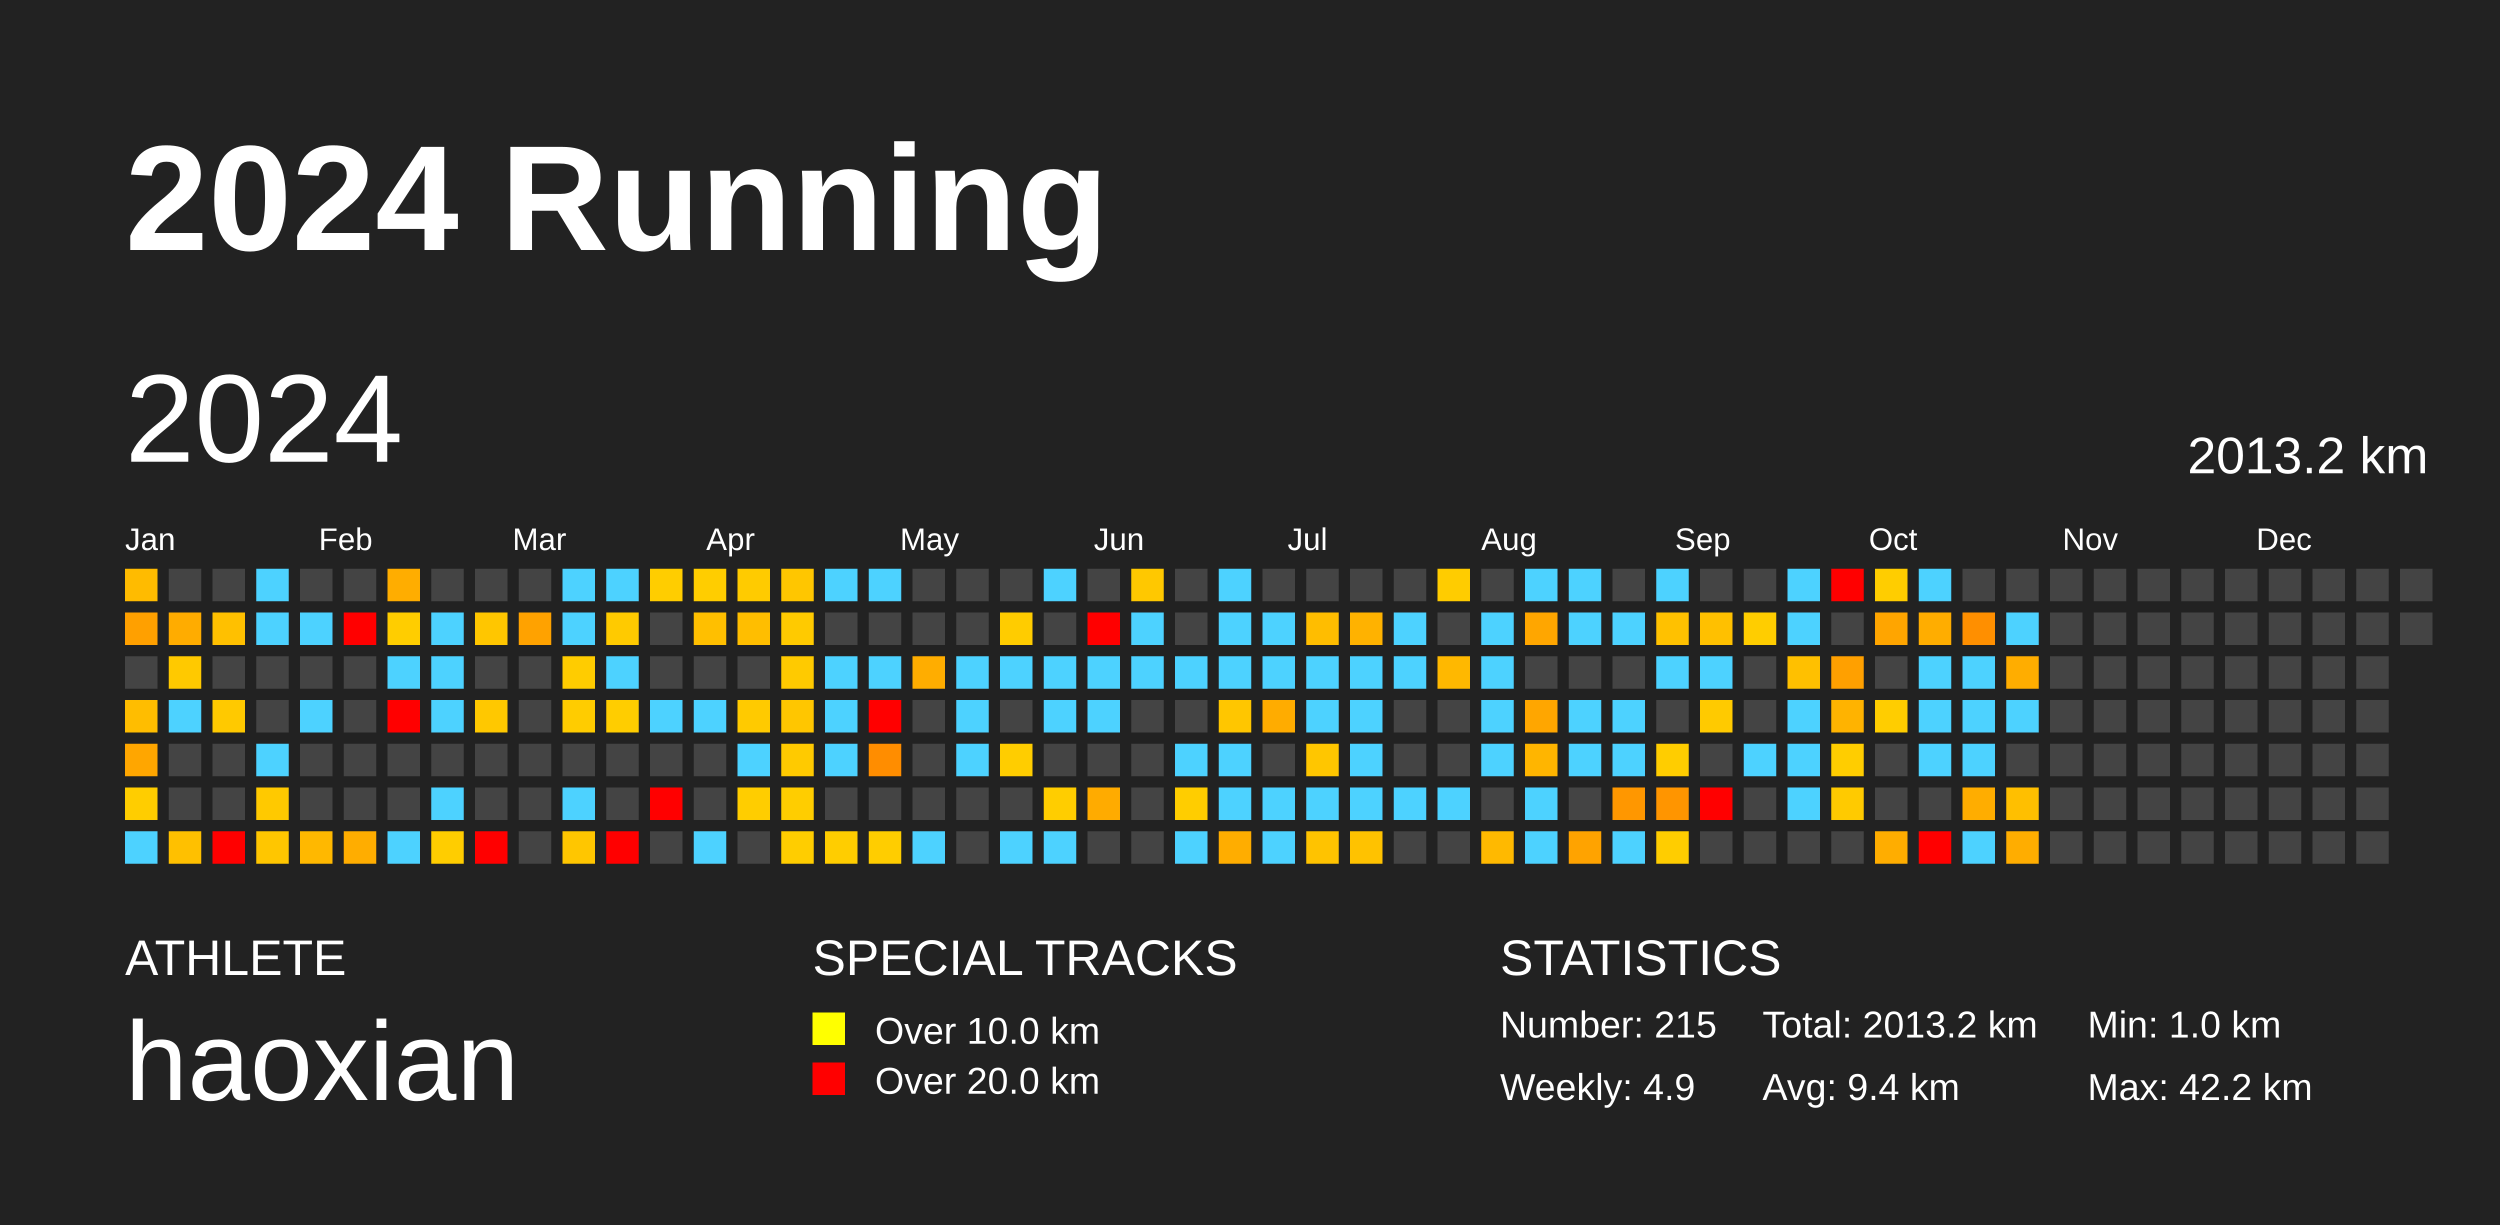
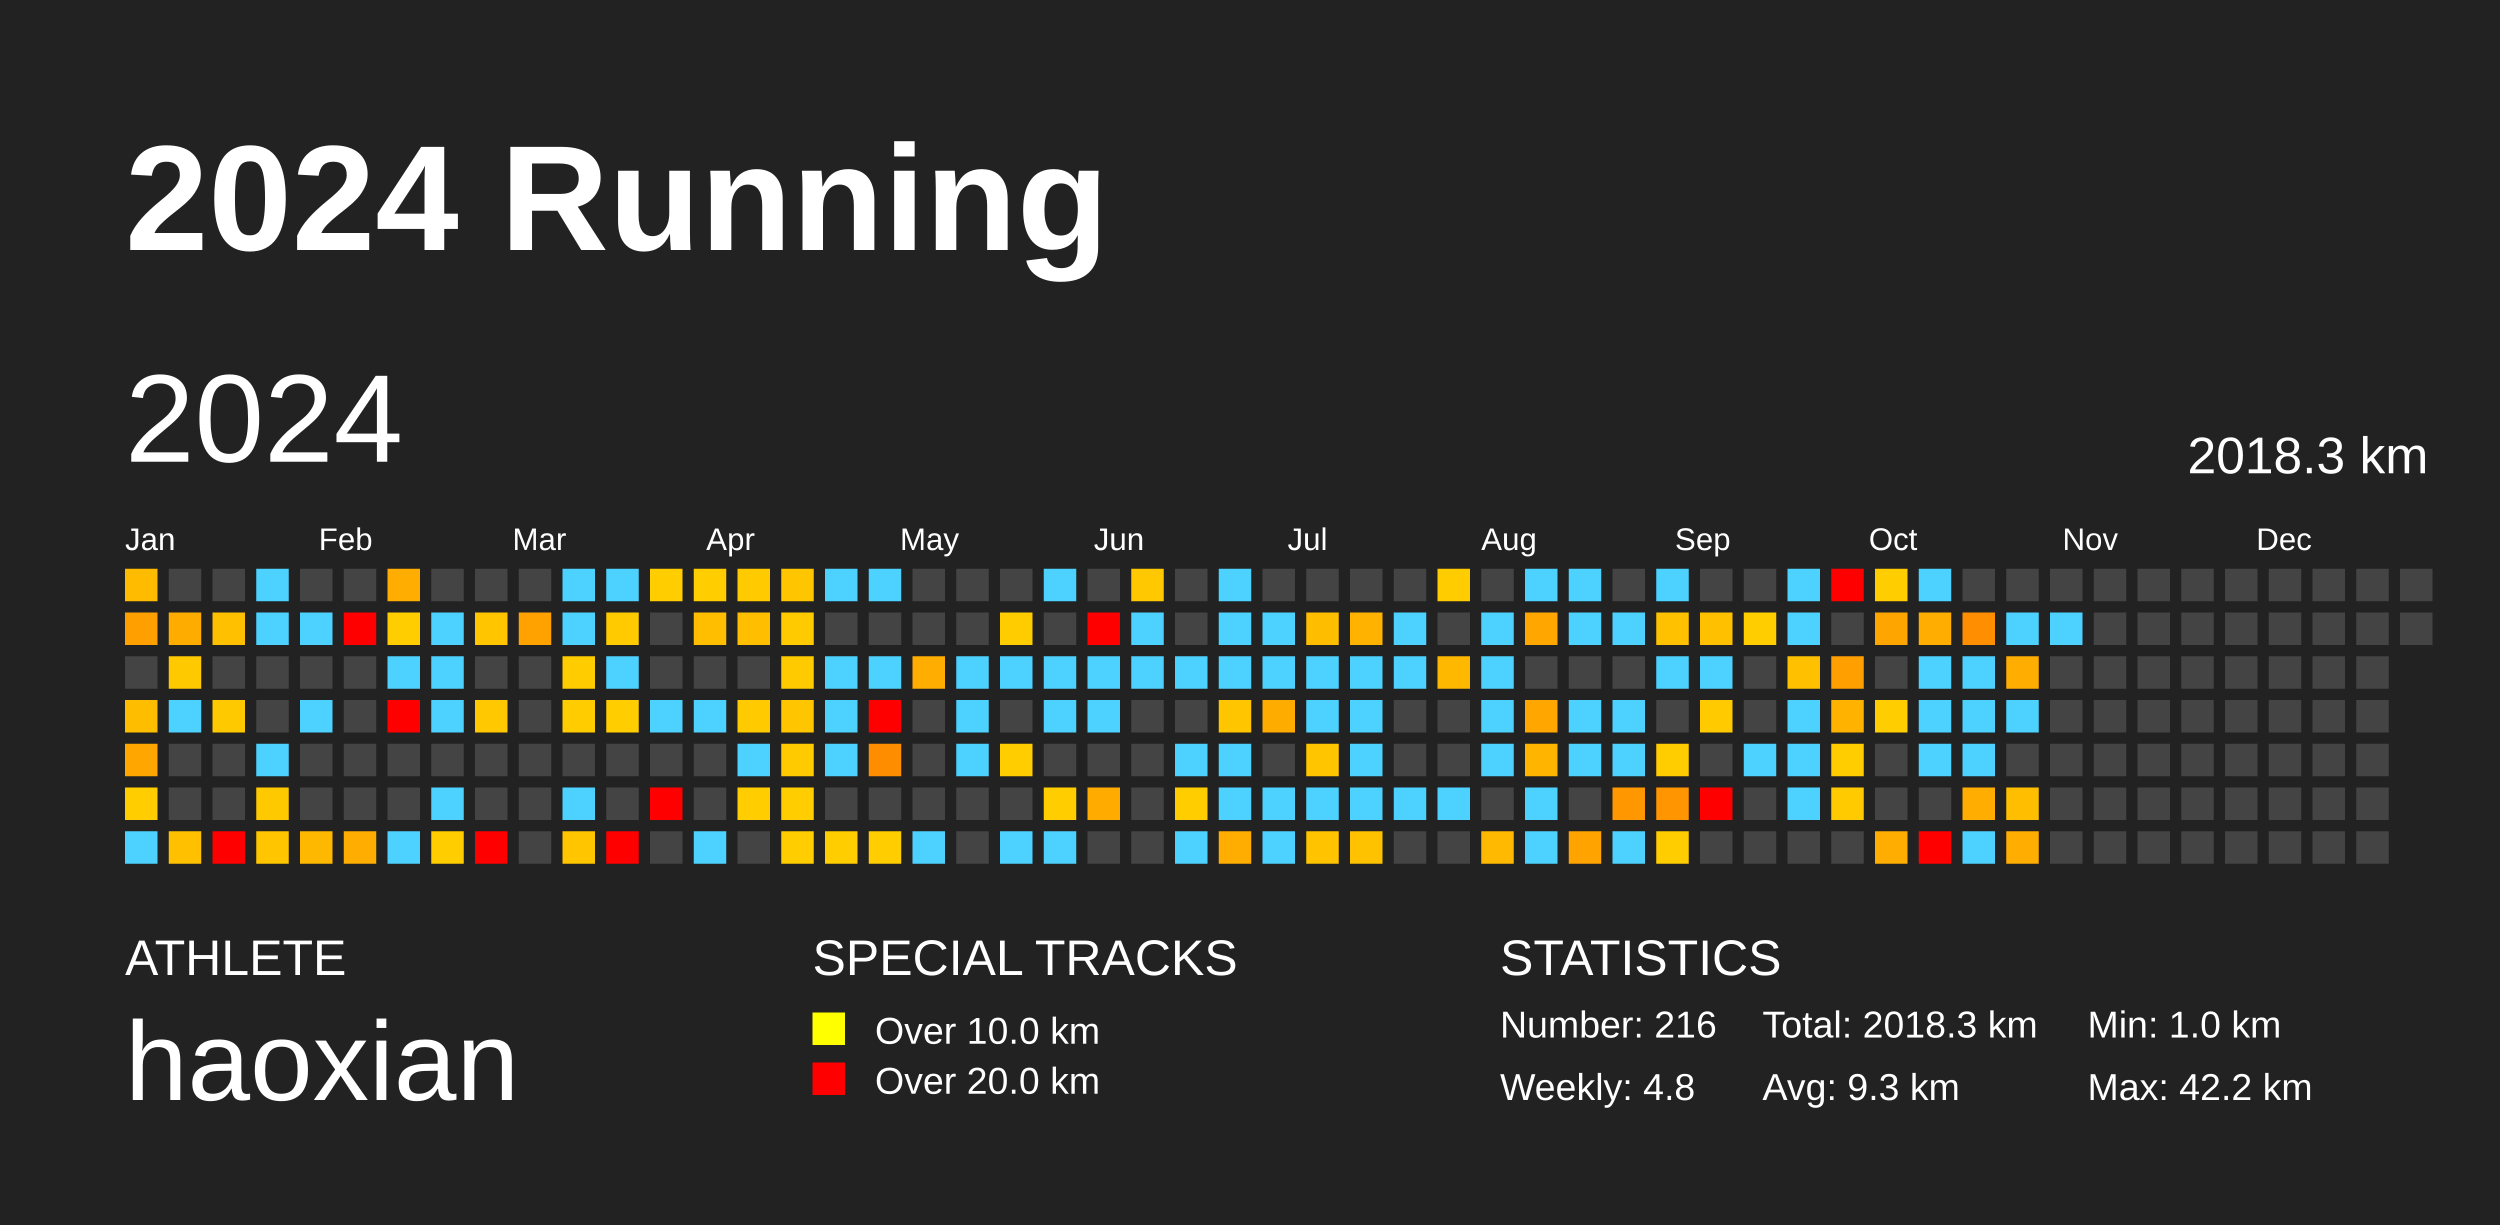
<svg xmlns="http://www.w3.org/2000/svg" baseProfile="full" height="98mm" version="1.1" viewBox="0,0,200,98" width="200mm">
  <defs />
  <rect fill="#222222" height="98" width="200" x="0" y="0" />
  <text fill="#FFFFFF" style="font-size:12px; font-family:Arial; font-weight:bold;" x="10" y="20">2024 Running</text>
  <text fill="#FFFFFF" style="font-size:4px; font-family:Arial" x="10" y="78">ATHLETE</text>
  <text fill="#FFFFFF" style="font-size:9px; font-family:Arial" x="10" y="88">haoxian</text>
  <text fill="#FFFFFF" style="font-size:4px; font-family:Arial" x="65" y="78">SPECIAL TRACKS</text>
  <rect fill="yellow" height="2.6" width="2.6" x="65" y="81" />
  <text fill="#FFFFFF" style="font-size:3px; font-family:Arial" x="70" y="83.5">Over 10.0 km</text>
  <rect fill="red" height="2.6" width="2.6" x="65" y="85" />
  <text fill="#FFFFFF" style="font-size:3px; font-family:Arial" x="70" y="87.5">Over 20.0 km</text>
  <text fill="#FFFFFF" style="font-size:4px; font-family:Arial" x="120" y="78">STATISTICS</text>
-   <text fill="#FFFFFF" style="font-size:3px; font-family:Arial" x="120" y="83">Number: 215</text>
-   <text fill="#FFFFFF" style="font-size:3px; font-family:Arial" x="120" y="88">Weekly: 4.9</text>
-   <text fill="#FFFFFF" style="font-size:3px; font-family:Arial" x="141" y="83">Total: 2013.2 km</text>
-   <text fill="#FFFFFF" style="font-size:3px; font-family:Arial" x="141" y="88">Avg: 9.4 km</text>
+   <text fill="#FFFFFF" style="font-size:3px; font-family:Arial" x="120" y="83">Number: 216</text>
+   <text fill="#FFFFFF" style="font-size:3px; font-family:Arial" x="120" y="88">Weekly: 4.8</text>
+   <text fill="#FFFFFF" style="font-size:3px; font-family:Arial" x="141" y="83">Total: 2018.3 km</text>
+   <text fill="#FFFFFF" style="font-size:3px; font-family:Arial" x="141" y="88">Avg: 9.3 km</text>
  <text fill="#FFFFFF" style="font-size:3px; font-family:Arial" x="167" y="83">Min: 1.0 km</text>
  <text fill="#FFFFFF" style="font-size:3px; font-family:Arial" x="167" y="88">Max: 42.2 km</text>
  <text dominant-baseline="hanging" fill="#FFFFFF" style="font-size:10.0px; font-family:Arial;" x="10" y="30">2024</text>
-   <text dominant-baseline="hanging" fill="#FFFFFF" style="font-size:4.125px; font-family:Arial;" x="175" y="35">2013.2 km</text>
+   <text dominant-baseline="hanging" fill="#FFFFFF" style="font-size:4.125px; font-family:Arial;" x="175" y="35">2018.3 km</text>
  <text fill="#FFFFFF" style="font-size:2.5px; font-family:Arial" x="10.0" y="44">Jan</text>
  <text fill="#FFFFFF" style="font-size:2.5px; font-family:Arial" x="25.5" y="44">Feb</text>
  <text fill="#FFFFFF" style="font-size:2.5px; font-family:Arial" x="41.0" y="44">Mar</text>
  <text fill="#FFFFFF" style="font-size:2.5px; font-family:Arial" x="56.5" y="44">Apr</text>
  <text fill="#FFFFFF" style="font-size:2.5px; font-family:Arial" x="72.0" y="44">May</text>
  <text fill="#FFFFFF" style="font-size:2.5px; font-family:Arial" x="87.5" y="44">Jun</text>
  <text fill="#FFFFFF" style="font-size:2.5px; font-family:Arial" x="103.0" y="44">Jul</text>
  <text fill="#FFFFFF" style="font-size:2.5px; font-family:Arial" x="118.5" y="44">Aug</text>
  <text fill="#FFFFFF" style="font-size:2.5px; font-family:Arial" x="134.0" y="44">Sep</text>
  <text fill="#FFFFFF" style="font-size:2.5px; font-family:Arial" x="149.5" y="44">Oct</text>
  <text fill="#FFFFFF" style="font-size:2.5px; font-family:Arial" x="165.0" y="44">Nov</text>
  <text fill="#FFFFFF" style="font-size:2.5px; font-family:Arial" x="180.5" y="44">Dec</text>
  <rect fill="#ffbb00" height="2.6" width="2.6" x="10.0" y="45.5" />
  <rect fill="#ffa000" height="2.6" width="2.6" x="10.0" y="49.0" />
  <rect fill="#444444" height="2.6" width="2.6" x="10.0" y="52.5" />
  <rect fill="#ffbd00" height="2.6" width="2.6" x="10.0" y="56.0" />
  <rect fill="#ffa600" height="2.6" width="2.6" x="10.0" y="59.5" />
  <rect fill="#ffcd00" height="2.6" width="2.6" x="10.0" y="63.0" />
  <rect fill="#4dd2ff" height="2.6" width="2.6" x="10.0" y="66.5" />
  <rect fill="#444444" height="2.6" width="2.6" x="13.5" y="45.5" />
  <rect fill="#ffac00" height="2.6" width="2.6" x="13.5" y="49.0" />
  <rect fill="#ffc900" height="2.6" width="2.6" x="13.5" y="52.5" />
  <rect fill="#4dd2ff" height="2.6" width="2.6" x="13.5" y="56.0" />
  <rect fill="#444444" height="2.6" width="2.6" x="13.5" y="59.5" />
  <rect fill="#444444" height="2.6" width="2.6" x="13.5" y="63.0" />
  <rect fill="#ffc000" height="2.6" width="2.6" x="13.5" y="66.5" />
  <rect fill="#444444" height="2.6" width="2.6" x="17.0" y="45.5" />
  <rect fill="#ffc000" height="2.6" width="2.6" x="17.0" y="49.0" />
  <rect fill="#444444" height="2.6" width="2.6" x="17.0" y="52.5" />
  <rect fill="#ffc900" height="2.6" width="2.6" x="17.0" y="56.0" />
  <rect fill="#444444" height="2.6" width="2.6" x="17.0" y="59.5" />
  <rect fill="#444444" height="2.6" width="2.6" x="17.0" y="63.0" />
  <rect fill="red" height="2.6" width="2.6" x="17.0" y="66.5" />
  <rect fill="#4dd2ff" height="2.6" width="2.6" x="20.5" y="45.5" />
  <rect fill="#4dd2ff" height="2.6" width="2.6" x="20.5" y="49.0" />
  <rect fill="#444444" height="2.6" width="2.6" x="20.5" y="52.5" />
  <rect fill="#444444" height="2.6" width="2.6" x="20.5" y="56.0" />
  <rect fill="#4dd2ff" height="2.6" width="2.6" x="20.5" y="59.5" />
  <rect fill="#ffc900" height="2.6" width="2.6" x="20.5" y="63.0" />
  <rect fill="#ffc600" height="2.6" width="2.6" x="20.5" y="66.5" />
  <rect fill="#444444" height="2.6" width="2.6" x="24.0" y="45.5" />
  <rect fill="#4dd2ff" height="2.6" width="2.6" x="24.0" y="49.0" />
  <rect fill="#444444" height="2.6" width="2.6" x="24.0" y="52.5" />
  <rect fill="#4dd2ff" height="2.6" width="2.6" x="24.0" y="56.0" />
  <rect fill="#444444" height="2.6" width="2.6" x="24.0" y="59.5" />
  <rect fill="#444444" height="2.6" width="2.6" x="24.0" y="63.0" />
  <rect fill="#ffb800" height="2.6" width="2.6" x="24.0" y="66.5" />
  <rect fill="#444444" height="2.6" width="2.6" x="27.5" y="45.5" />
  <rect fill="red" height="2.6" width="2.6" x="27.5" y="49.0" />
  <rect fill="#444444" height="2.6" width="2.6" x="27.5" y="52.5" />
  <rect fill="#444444" height="2.6" width="2.6" x="27.5" y="56.0" />
  <rect fill="#444444" height="2.6" width="2.6" x="27.5" y="59.5" />
  <rect fill="#444444" height="2.6" width="2.6" x="27.5" y="63.0" />
  <rect fill="#ffad00" height="2.6" width="2.6" x="27.5" y="66.5" />
  <rect fill="#ffad00" height="2.6" width="2.6" x="31.0" y="45.5" />
  <rect fill="#ffcd00" height="2.6" width="2.6" x="31.0" y="49.0" />
  <rect fill="#4dd2ff" height="2.6" width="2.6" x="31.0" y="52.5" />
  <rect fill="red" height="2.6" width="2.6" x="31.0" y="56.0" />
  <rect fill="#444444" height="2.6" width="2.6" x="31.0" y="59.5" />
  <rect fill="#444444" height="2.6" width="2.6" x="31.0" y="63.0" />
  <rect fill="#4dd2ff" height="2.6" width="2.6" x="31.0" y="66.5" />
  <rect fill="#444444" height="2.6" width="2.6" x="34.5" y="45.5" />
  <rect fill="#4dd2ff" height="2.6" width="2.6" x="34.5" y="49.0" />
  <rect fill="#4dd2ff" height="2.6" width="2.6" x="34.5" y="52.5" />
  <rect fill="#4dd2ff" height="2.6" width="2.6" x="34.5" y="56.0" />
  <rect fill="#444444" height="2.6" width="2.6" x="34.5" y="59.5" />
  <rect fill="#4dd2ff" height="2.6" width="2.6" x="34.5" y="63.0" />
  <rect fill="#ffcd00" height="2.6" width="2.6" x="34.5" y="66.5" />
  <rect fill="#444444" height="2.6" width="2.6" x="38.0" y="45.5" />
  <rect fill="#ffc600" height="2.6" width="2.6" x="38.0" y="49.0" />
  <rect fill="#444444" height="2.6" width="2.6" x="38.0" y="52.5" />
  <rect fill="#ffc800" height="2.6" width="2.6" x="38.0" y="56.0" />
  <rect fill="#444444" height="2.6" width="2.6" x="38.0" y="59.5" />
  <rect fill="#444444" height="2.6" width="2.6" x="38.0" y="63.0" />
  <rect fill="red" height="2.6" width="2.6" x="38.0" y="66.5" />
  <rect fill="#444444" height="2.6" width="2.6" x="41.5" y="45.5" />
  <rect fill="#ffa200" height="2.6" width="2.6" x="41.5" y="49.0" />
  <rect fill="#444444" height="2.6" width="2.6" x="41.5" y="52.5" />
  <rect fill="#444444" height="2.6" width="2.6" x="41.5" y="56.0" />
  <rect fill="#444444" height="2.6" width="2.6" x="41.5" y="59.5" />
  <rect fill="#444444" height="2.6" width="2.6" x="41.5" y="63.0" />
  <rect fill="#444444" height="2.6" width="2.6" x="41.5" y="66.5" />
  <rect fill="#4dd2ff" height="2.6" width="2.6" x="45.0" y="45.5" />
  <rect fill="#4dd2ff" height="2.6" width="2.6" x="45.0" y="49.0" />
  <rect fill="#ffcc00" height="2.6" width="2.6" x="45.0" y="52.5" />
  <rect fill="#ffcc00" height="2.6" width="2.6" x="45.0" y="56.0" />
  <rect fill="#444444" height="2.6" width="2.6" x="45.0" y="59.5" />
  <rect fill="#4dd2ff" height="2.6" width="2.6" x="45.0" y="63.0" />
  <rect fill="#ffc600" height="2.6" width="2.6" x="45.0" y="66.5" />
  <rect fill="#4dd2ff" height="2.6" width="2.6" x="48.5" y="45.5" />
  <rect fill="#ffca00" height="2.6" width="2.6" x="48.5" y="49.0" />
  <rect fill="#4dd2ff" height="2.6" width="2.6" x="48.5" y="52.5" />
  <rect fill="#ffcd00" height="2.6" width="2.6" x="48.5" y="56.0" />
  <rect fill="#444444" height="2.6" width="2.6" x="48.5" y="59.5" />
  <rect fill="#444444" height="2.6" width="2.6" x="48.5" y="63.0" />
  <rect fill="red" height="2.6" width="2.6" x="48.5" y="66.5" />
  <rect fill="#ffcd00" height="2.6" width="2.6" x="52.0" y="45.5" />
  <rect fill="#444444" height="2.6" width="2.6" x="52.0" y="49.0" />
  <rect fill="#444444" height="2.6" width="2.6" x="52.0" y="52.5" />
  <rect fill="#4dd2ff" height="2.6" width="2.6" x="52.0" y="56.0" />
  <rect fill="#444444" height="2.6" width="2.6" x="52.0" y="59.5" />
  <rect fill="red" height="2.6" width="2.6" x="52.0" y="63.0" />
  <rect fill="#444444" height="2.6" width="2.6" x="52.0" y="66.5" />
  <rect fill="#ffcd00" height="2.6" width="2.6" x="55.5" y="45.5" />
  <rect fill="#ffbf00" height="2.6" width="2.6" x="55.5" y="49.0" />
  <rect fill="#444444" height="2.6" width="2.6" x="55.5" y="52.5" />
  <rect fill="#4dd2ff" height="2.6" width="2.6" x="55.5" y="56.0" />
  <rect fill="#444444" height="2.6" width="2.6" x="55.5" y="59.5" />
  <rect fill="#444444" height="2.6" width="2.6" x="55.5" y="63.0" />
  <rect fill="#4dd2ff" height="2.6" width="2.6" x="55.5" y="66.5" />
  <rect fill="#ffcb00" height="2.6" width="2.6" x="59.0" y="45.5" />
  <rect fill="#ffbe00" height="2.6" width="2.6" x="59.0" y="49.0" />
  <rect fill="#444444" height="2.6" width="2.6" x="59.0" y="52.5" />
  <rect fill="#ffca00" height="2.6" width="2.6" x="59.0" y="56.0" />
  <rect fill="#4dd2ff" height="2.6" width="2.6" x="59.0" y="59.5" />
  <rect fill="#ffcd00" height="2.6" width="2.6" x="59.0" y="63.0" />
  <rect fill="#444444" height="2.6" width="2.6" x="59.0" y="66.5" />
  <rect fill="#ffc600" height="2.6" width="2.6" x="62.5" y="45.5" />
  <rect fill="#ffca00" height="2.6" width="2.6" x="62.5" y="49.0" />
  <rect fill="#ffca00" height="2.6" width="2.6" x="62.5" y="52.5" />
  <rect fill="#ffc600" height="2.6" width="2.6" x="62.5" y="56.0" />
  <rect fill="#ffca00" height="2.6" width="2.6" x="62.5" y="59.5" />
  <rect fill="#ffcd00" height="2.6" width="2.6" x="62.5" y="63.0" />
  <rect fill="#ffcd00" height="2.6" width="2.6" x="62.5" y="66.5" />
  <rect fill="#4dd2ff" height="2.6" width="2.6" x="66.0" y="45.5" />
  <rect fill="#444444" height="2.6" width="2.6" x="66.0" y="49.0" />
  <rect fill="#4dd2ff" height="2.6" width="2.6" x="66.0" y="52.5" />
  <rect fill="#4dd2ff" height="2.6" width="2.6" x="66.0" y="56.0" />
  <rect fill="#4dd2ff" height="2.6" width="2.6" x="66.0" y="59.5" />
  <rect fill="#444444" height="2.6" width="2.6" x="66.0" y="63.0" />
  <rect fill="#ffcd00" height="2.6" width="2.6" x="66.0" y="66.5" />
  <rect fill="#4dd2ff" height="2.6" width="2.6" x="69.5" y="45.5" />
  <rect fill="#444444" height="2.6" width="2.6" x="69.5" y="49.0" />
  <rect fill="#4dd2ff" height="2.6" width="2.6" x="69.5" y="52.5" />
  <rect fill="red" height="2.6" width="2.6" x="69.5" y="56.0" />
  <rect fill="#ff8d00" height="2.6" width="2.6" x="69.5" y="59.5" />
  <rect fill="#444444" height="2.6" width="2.6" x="69.5" y="63.0" />
  <rect fill="#ffcd00" height="2.6" width="2.6" x="69.5" y="66.5" />
  <rect fill="#444444" height="2.6" width="2.6" x="73.0" y="45.5" />
  <rect fill="#444444" height="2.6" width="2.6" x="73.0" y="49.0" />
  <rect fill="#ffad00" height="2.6" width="2.6" x="73.0" y="52.5" />
  <rect fill="#444444" height="2.6" width="2.6" x="73.0" y="56.0" />
  <rect fill="#444444" height="2.6" width="2.6" x="73.0" y="59.5" />
  <rect fill="#444444" height="2.6" width="2.6" x="73.0" y="63.0" />
  <rect fill="#4dd2ff" height="2.6" width="2.6" x="73.0" y="66.5" />
  <rect fill="#444444" height="2.6" width="2.6" x="76.5" y="45.5" />
  <rect fill="#444444" height="2.6" width="2.6" x="76.5" y="49.0" />
  <rect fill="#4dd2ff" height="2.6" width="2.6" x="76.5" y="52.5" />
  <rect fill="#4dd2ff" height="2.6" width="2.6" x="76.5" y="56.0" />
  <rect fill="#4dd2ff" height="2.6" width="2.6" x="76.5" y="59.5" />
  <rect fill="#444444" height="2.6" width="2.6" x="76.5" y="63.0" />
  <rect fill="#444444" height="2.6" width="2.6" x="76.5" y="66.5" />
  <rect fill="#444444" height="2.6" width="2.6" x="80.0" y="45.5" />
  <rect fill="#ffcc00" height="2.6" width="2.6" x="80.0" y="49.0" />
  <rect fill="#4dd2ff" height="2.6" width="2.6" x="80.0" y="52.5" />
  <rect fill="#444444" height="2.6" width="2.6" x="80.0" y="56.0" />
  <rect fill="#ffcd00" height="2.6" width="2.6" x="80.0" y="59.5" />
  <rect fill="#444444" height="2.6" width="2.6" x="80.0" y="63.0" />
  <rect fill="#4dd2ff" height="2.6" width="2.6" x="80.0" y="66.5" />
  <rect fill="#4dd2ff" height="2.6" width="2.6" x="83.5" y="45.5" />
  <rect fill="#444444" height="2.6" width="2.6" x="83.5" y="49.0" />
  <rect fill="#4dd2ff" height="2.6" width="2.6" x="83.5" y="52.5" />
  <rect fill="#4dd2ff" height="2.6" width="2.6" x="83.5" y="56.0" />
  <rect fill="#444444" height="2.6" width="2.6" x="83.5" y="59.5" />
  <rect fill="#ffcd00" height="2.6" width="2.6" x="83.5" y="63.0" />
  <rect fill="#4dd2ff" height="2.6" width="2.6" x="83.5" y="66.5" />
  <rect fill="#444444" height="2.6" width="2.6" x="87.0" y="45.5" />
  <rect fill="red" height="2.6" width="2.6" x="87.0" y="49.0" />
  <rect fill="#4dd2ff" height="2.6" width="2.6" x="87.0" y="52.5" />
  <rect fill="#4dd2ff" height="2.6" width="2.6" x="87.0" y="56.0" />
  <rect fill="#444444" height="2.6" width="2.6" x="87.0" y="59.5" />
  <rect fill="#ffab00" height="2.6" width="2.6" x="87.0" y="63.0" />
  <rect fill="#444444" height="2.6" width="2.6" x="87.0" y="66.5" />
  <rect fill="#ffc800" height="2.6" width="2.6" x="90.5" y="45.5" />
  <rect fill="#4dd2ff" height="2.6" width="2.6" x="90.5" y="49.0" />
  <rect fill="#4dd2ff" height="2.6" width="2.6" x="90.5" y="52.5" />
  <rect fill="#444444" height="2.6" width="2.6" x="90.5" y="56.0" />
  <rect fill="#444444" height="2.6" width="2.6" x="90.5" y="59.5" />
  <rect fill="#444444" height="2.6" width="2.6" x="90.5" y="63.0" />
  <rect fill="#444444" height="2.6" width="2.6" x="90.5" y="66.5" />
  <rect fill="#444444" height="2.6" width="2.6" x="94.0" y="45.5" />
  <rect fill="#444444" height="2.6" width="2.6" x="94.0" y="49.0" />
  <rect fill="#4dd2ff" height="2.6" width="2.6" x="94.0" y="52.5" />
  <rect fill="#444444" height="2.6" width="2.6" x="94.0" y="56.0" />
  <rect fill="#4dd2ff" height="2.6" width="2.6" x="94.0" y="59.5" />
  <rect fill="#ffcd00" height="2.6" width="2.6" x="94.0" y="63.0" />
  <rect fill="#4dd2ff" height="2.6" width="2.6" x="94.0" y="66.5" />
  <rect fill="#4dd2ff" height="2.6" width="2.6" x="97.5" y="45.5" />
  <rect fill="#4dd2ff" height="2.6" width="2.6" x="97.5" y="49.0" />
  <rect fill="#4dd2ff" height="2.6" width="2.6" x="97.5" y="52.5" />
  <rect fill="#ffc600" height="2.6" width="2.6" x="97.5" y="56.0" />
  <rect fill="#4dd2ff" height="2.6" width="2.6" x="97.5" y="59.5" />
  <rect fill="#4dd2ff" height="2.6" width="2.6" x="97.5" y="63.0" />
  <rect fill="#ffad00" height="2.6" width="2.6" x="97.5" y="66.5" />
  <rect fill="#444444" height="2.6" width="2.6" x="101.0" y="45.5" />
  <rect fill="#4dd2ff" height="2.6" width="2.6" x="101.0" y="49.0" />
  <rect fill="#4dd2ff" height="2.6" width="2.6" x="101.0" y="52.5" />
  <rect fill="#ffac00" height="2.6" width="2.6" x="101.0" y="56.0" />
  <rect fill="#444444" height="2.6" width="2.6" x="101.0" y="59.5" />
  <rect fill="#4dd2ff" height="2.6" width="2.6" x="101.0" y="63.0" />
  <rect fill="#4dd2ff" height="2.6" width="2.6" x="101.0" y="66.5" />
  <rect fill="#444444" height="2.6" width="2.6" x="104.5" y="45.5" />
  <rect fill="#ffbd00" height="2.6" width="2.6" x="104.5" y="49.0" />
  <rect fill="#4dd2ff" height="2.6" width="2.6" x="104.5" y="52.5" />
  <rect fill="#4dd2ff" height="2.6" width="2.6" x="104.5" y="56.0" />
  <rect fill="#ffc600" height="2.6" width="2.6" x="104.5" y="59.5" />
  <rect fill="#4dd2ff" height="2.6" width="2.6" x="104.5" y="63.0" />
  <rect fill="#ffc300" height="2.6" width="2.6" x="104.5" y="66.5" />
  <rect fill="#444444" height="2.6" width="2.6" x="108.0" y="45.5" />
  <rect fill="#ffb200" height="2.6" width="2.6" x="108.0" y="49.0" />
  <rect fill="#4dd2ff" height="2.6" width="2.6" x="108.0" y="52.5" />
  <rect fill="#4dd2ff" height="2.6" width="2.6" x="108.0" y="56.0" />
  <rect fill="#4dd2ff" height="2.6" width="2.6" x="108.0" y="59.5" />
  <rect fill="#4dd2ff" height="2.6" width="2.6" x="108.0" y="63.0" />
  <rect fill="#ffc200" height="2.6" width="2.6" x="108.0" y="66.5" />
  <rect fill="#444444" height="2.6" width="2.6" x="111.5" y="45.5" />
  <rect fill="#4dd2ff" height="2.6" width="2.6" x="111.5" y="49.0" />
  <rect fill="#4dd2ff" height="2.6" width="2.6" x="111.5" y="52.5" />
  <rect fill="#444444" height="2.6" width="2.6" x="111.5" y="56.0" />
  <rect fill="#444444" height="2.6" width="2.6" x="111.5" y="59.5" />
  <rect fill="#4dd2ff" height="2.6" width="2.6" x="111.5" y="63.0" />
  <rect fill="#444444" height="2.6" width="2.6" x="111.5" y="66.5" />
  <rect fill="#ffcc00" height="2.6" width="2.6" x="115.0" y="45.5" />
  <rect fill="#444444" height="2.6" width="2.6" x="115.0" y="49.0" />
  <rect fill="#ffb800" height="2.6" width="2.6" x="115.0" y="52.5" />
  <rect fill="#444444" height="2.6" width="2.6" x="115.0" y="56.0" />
  <rect fill="#444444" height="2.6" width="2.6" x="115.0" y="59.5" />
  <rect fill="#4dd2ff" height="2.6" width="2.6" x="115.0" y="63.0" />
  <rect fill="#444444" height="2.6" width="2.6" x="115.0" y="66.5" />
  <rect fill="#444444" height="2.6" width="2.6" x="118.5" y="45.5" />
  <rect fill="#4dd2ff" height="2.6" width="2.6" x="118.5" y="49.0" />
  <rect fill="#4dd2ff" height="2.6" width="2.6" x="118.5" y="52.5" />
  <rect fill="#4dd2ff" height="2.6" width="2.6" x="118.5" y="56.0" />
  <rect fill="#4dd2ff" height="2.6" width="2.6" x="118.5" y="59.5" />
  <rect fill="#444444" height="2.6" width="2.6" x="118.5" y="63.0" />
  <rect fill="#ffb900" height="2.6" width="2.6" x="118.5" y="66.5" />
  <rect fill="#4dd2ff" height="2.6" width="2.6" x="122.0" y="45.5" />
  <rect fill="#ffa600" height="2.6" width="2.6" x="122.0" y="49.0" />
  <rect fill="#444444" height="2.6" width="2.6" x="122.0" y="52.5" />
  <rect fill="#ffa600" height="2.6" width="2.6" x="122.0" y="56.0" />
  <rect fill="#ffb500" height="2.6" width="2.6" x="122.0" y="59.5" />
  <rect fill="#4dd2ff" height="2.6" width="2.6" x="122.0" y="63.0" />
  <rect fill="#4dd2ff" height="2.6" width="2.6" x="122.0" y="66.5" />
  <rect fill="#4dd2ff" height="2.6" width="2.6" x="125.5" y="45.5" />
  <rect fill="#4dd2ff" height="2.6" width="2.6" x="125.5" y="49.0" />
  <rect fill="#444444" height="2.6" width="2.6" x="125.5" y="52.5" />
  <rect fill="#4dd2ff" height="2.6" width="2.6" x="125.5" y="56.0" />
  <rect fill="#4dd2ff" height="2.6" width="2.6" x="125.5" y="59.5" />
  <rect fill="#444444" height="2.6" width="2.6" x="125.5" y="63.0" />
  <rect fill="#ffa300" height="2.6" width="2.6" x="125.5" y="66.5" />
  <rect fill="#444444" height="2.6" width="2.6" x="129.0" y="45.5" />
  <rect fill="#4dd2ff" height="2.6" width="2.6" x="129.0" y="49.0" />
  <rect fill="#444444" height="2.6" width="2.6" x="129.0" y="52.5" />
  <rect fill="#4dd2ff" height="2.6" width="2.6" x="129.0" y="56.0" />
  <rect fill="#4dd2ff" height="2.6" width="2.6" x="129.0" y="59.5" />
  <rect fill="#ff9700" height="2.6" width="2.6" x="129.0" y="63.0" />
  <rect fill="#4dd2ff" height="2.6" width="2.6" x="129.0" y="66.5" />
  <rect fill="#4dd2ff" height="2.6" width="2.6" x="132.5" y="45.5" />
  <rect fill="#ffc100" height="2.6" width="2.6" x="132.5" y="49.0" />
  <rect fill="#4dd2ff" height="2.6" width="2.6" x="132.5" y="52.5" />
  <rect fill="#444444" height="2.6" width="2.6" x="132.5" y="56.0" />
  <rect fill="#ffcd00" height="2.6" width="2.6" x="132.5" y="59.5" />
  <rect fill="#ff9500" height="2.6" width="2.6" x="132.5" y="63.0" />
  <rect fill="#ffcd00" height="2.6" width="2.6" x="132.5" y="66.5" />
  <rect fill="#444444" height="2.6" width="2.6" x="136.0" y="45.5" />
  <rect fill="#ffc000" height="2.6" width="2.6" x="136.0" y="49.0" />
  <rect fill="#4dd2ff" height="2.6" width="2.6" x="136.0" y="52.5" />
  <rect fill="#ffca00" height="2.6" width="2.6" x="136.0" y="56.0" />
  <rect fill="#444444" height="2.6" width="2.6" x="136.0" y="59.5" />
  <rect fill="red" height="2.6" width="2.6" x="136.0" y="63.0" />
  <rect fill="#444444" height="2.6" width="2.6" x="136.0" y="66.5" />
  <rect fill="#444444" height="2.6" width="2.6" x="139.5" y="45.5" />
  <rect fill="#ffcd00" height="2.6" width="2.6" x="139.5" y="49.0" />
  <rect fill="#444444" height="2.6" width="2.6" x="139.5" y="52.5" />
  <rect fill="#444444" height="2.6" width="2.6" x="139.5" y="56.0" />
  <rect fill="#4dd2ff" height="2.6" width="2.6" x="139.5" y="59.5" />
  <rect fill="#444444" height="2.6" width="2.6" x="139.5" y="63.0" />
  <rect fill="#444444" height="2.6" width="2.6" x="139.5" y="66.5" />
  <rect fill="#4dd2ff" height="2.6" width="2.6" x="143.0" y="45.5" />
  <rect fill="#4dd2ff" height="2.6" width="2.6" x="143.0" y="49.0" />
  <rect fill="#ffc000" height="2.6" width="2.6" x="143.0" y="52.5" />
  <rect fill="#4dd2ff" height="2.6" width="2.6" x="143.0" y="56.0" />
  <rect fill="#4dd2ff" height="2.6" width="2.6" x="143.0" y="59.5" />
  <rect fill="#4dd2ff" height="2.6" width="2.6" x="143.0" y="63.0" />
  <rect fill="#444444" height="2.6" width="2.6" x="143.0" y="66.5" />
  <rect fill="red" height="2.6" width="2.6" x="146.5" y="45.5" />
  <rect fill="#444444" height="2.6" width="2.6" x="146.5" y="49.0" />
  <rect fill="#ffa000" height="2.6" width="2.6" x="146.5" y="52.5" />
  <rect fill="#ffb300" height="2.6" width="2.6" x="146.5" y="56.0" />
  <rect fill="#ffcd00" height="2.6" width="2.6" x="146.5" y="59.5" />
  <rect fill="#ffca00" height="2.6" width="2.6" x="146.5" y="63.0" />
  <rect fill="#444444" height="2.6" width="2.6" x="146.5" y="66.5" />
  <rect fill="#ffcd00" height="2.6" width="2.6" x="150.0" y="45.5" />
  <rect fill="#ffa500" height="2.6" width="2.6" x="150.0" y="49.0" />
  <rect fill="#444444" height="2.6" width="2.6" x="150.0" y="52.5" />
  <rect fill="#ffcd00" height="2.6" width="2.6" x="150.0" y="56.0" />
  <rect fill="#444444" height="2.6" width="2.6" x="150.0" y="59.5" />
  <rect fill="#444444" height="2.6" width="2.6" x="150.0" y="63.0" />
  <rect fill="#ffad00" height="2.6" width="2.6" x="150.0" y="66.5" />
  <rect fill="#4dd2ff" height="2.6" width="2.6" x="153.5" y="45.5" />
  <rect fill="#ffad00" height="2.6" width="2.6" x="153.5" y="49.0" />
  <rect fill="#4dd2ff" height="2.6" width="2.6" x="153.5" y="52.5" />
  <rect fill="#4dd2ff" height="2.6" width="2.6" x="153.5" y="56.0" />
  <rect fill="#4dd2ff" height="2.6" width="2.6" x="153.5" y="59.5" />
  <rect fill="#444444" height="2.6" width="2.6" x="153.5" y="63.0" />
  <rect fill="red" height="2.6" width="2.6" x="153.5" y="66.5" />
  <rect fill="#444444" height="2.6" width="2.6" x="157.0" y="45.5" />
  <rect fill="#ff8f00" height="2.6" width="2.6" x="157.0" y="49.0" />
  <rect fill="#4dd2ff" height="2.6" width="2.6" x="157.0" y="52.5" />
  <rect fill="#4dd2ff" height="2.6" width="2.6" x="157.0" y="56.0" />
  <rect fill="#4dd2ff" height="2.6" width="2.6" x="157.0" y="59.5" />
  <rect fill="#ffad00" height="2.6" width="2.6" x="157.0" y="63.0" />
  <rect fill="#4dd2ff" height="2.6" width="2.6" x="157.0" y="66.5" />
  <rect fill="#444444" height="2.6" width="2.6" x="160.5" y="45.5" />
  <rect fill="#4dd2ff" height="2.6" width="2.6" x="160.5" y="49.0" />
  <rect fill="#ffad00" height="2.6" width="2.6" x="160.5" y="52.5" />
  <rect fill="#4dd2ff" height="2.6" width="2.6" x="160.5" y="56.0" />
  <rect fill="#444444" height="2.6" width="2.6" x="160.5" y="59.5" />
  <rect fill="#ffbf00" height="2.6" width="2.6" x="160.5" y="63.0" />
  <rect fill="#ffad00" height="2.6" width="2.6" x="160.5" y="66.5" />
  <rect fill="#444444" height="2.6" width="2.6" x="164.0" y="45.5" />
-   <rect fill="#444444" height="2.6" width="2.6" x="164.0" y="49.0" />
+   <rect fill="#4dd2ff" height="2.6" width="2.6" x="164.0" y="49.0" />
  <rect fill="#444444" height="2.6" width="2.6" x="164.0" y="52.5" />
  <rect fill="#444444" height="2.6" width="2.6" x="164.0" y="56.0" />
  <rect fill="#444444" height="2.6" width="2.6" x="164.0" y="59.5" />
  <rect fill="#444444" height="2.6" width="2.6" x="164.0" y="63.0" />
  <rect fill="#444444" height="2.6" width="2.6" x="164.0" y="66.5" />
  <rect fill="#444444" height="2.6" width="2.6" x="167.5" y="45.5" />
  <rect fill="#444444" height="2.6" width="2.6" x="167.5" y="49.0" />
  <rect fill="#444444" height="2.6" width="2.6" x="167.5" y="52.5" />
  <rect fill="#444444" height="2.6" width="2.6" x="167.5" y="56.0" />
  <rect fill="#444444" height="2.6" width="2.6" x="167.5" y="59.5" />
  <rect fill="#444444" height="2.6" width="2.6" x="167.5" y="63.0" />
  <rect fill="#444444" height="2.6" width="2.6" x="167.5" y="66.5" />
  <rect fill="#444444" height="2.6" width="2.6" x="171.0" y="45.5" />
  <rect fill="#444444" height="2.6" width="2.6" x="171.0" y="49.0" />
  <rect fill="#444444" height="2.6" width="2.6" x="171.0" y="52.5" />
  <rect fill="#444444" height="2.6" width="2.6" x="171.0" y="56.0" />
  <rect fill="#444444" height="2.6" width="2.6" x="171.0" y="59.5" />
  <rect fill="#444444" height="2.6" width="2.6" x="171.0" y="63.0" />
  <rect fill="#444444" height="2.6" width="2.6" x="171.0" y="66.5" />
  <rect fill="#444444" height="2.6" width="2.6" x="174.5" y="45.5" />
  <rect fill="#444444" height="2.6" width="2.6" x="174.5" y="49.0" />
  <rect fill="#444444" height="2.6" width="2.6" x="174.5" y="52.5" />
  <rect fill="#444444" height="2.6" width="2.6" x="174.5" y="56.0" />
  <rect fill="#444444" height="2.6" width="2.6" x="174.5" y="59.5" />
  <rect fill="#444444" height="2.6" width="2.6" x="174.5" y="63.0" />
  <rect fill="#444444" height="2.6" width="2.6" x="174.5" y="66.5" />
  <rect fill="#444444" height="2.6" width="2.6" x="178.0" y="45.5" />
  <rect fill="#444444" height="2.6" width="2.6" x="178.0" y="49.0" />
  <rect fill="#444444" height="2.6" width="2.6" x="178.0" y="52.5" />
  <rect fill="#444444" height="2.6" width="2.6" x="178.0" y="56.0" />
  <rect fill="#444444" height="2.6" width="2.6" x="178.0" y="59.5" />
  <rect fill="#444444" height="2.6" width="2.6" x="178.0" y="63.0" />
  <rect fill="#444444" height="2.6" width="2.6" x="178.0" y="66.5" />
  <rect fill="#444444" height="2.6" width="2.6" x="181.5" y="45.5" />
  <rect fill="#444444" height="2.6" width="2.6" x="181.5" y="49.0" />
  <rect fill="#444444" height="2.6" width="2.6" x="181.5" y="52.5" />
  <rect fill="#444444" height="2.6" width="2.6" x="181.5" y="56.0" />
  <rect fill="#444444" height="2.6" width="2.6" x="181.5" y="59.5" />
  <rect fill="#444444" height="2.6" width="2.6" x="181.5" y="63.0" />
  <rect fill="#444444" height="2.6" width="2.6" x="181.5" y="66.5" />
  <rect fill="#444444" height="2.6" width="2.6" x="185.0" y="45.5" />
  <rect fill="#444444" height="2.6" width="2.6" x="185.0" y="49.0" />
  <rect fill="#444444" height="2.6" width="2.6" x="185.0" y="52.5" />
  <rect fill="#444444" height="2.6" width="2.6" x="185.0" y="56.0" />
  <rect fill="#444444" height="2.6" width="2.6" x="185.0" y="59.5" />
  <rect fill="#444444" height="2.6" width="2.6" x="185.0" y="63.0" />
  <rect fill="#444444" height="2.6" width="2.6" x="185.0" y="66.5" />
  <rect fill="#444444" height="2.6" width="2.6" x="188.5" y="45.5" />
  <rect fill="#444444" height="2.6" width="2.6" x="188.5" y="49.0" />
  <rect fill="#444444" height="2.6" width="2.6" x="188.5" y="52.5" />
  <rect fill="#444444" height="2.6" width="2.6" x="188.5" y="56.0" />
  <rect fill="#444444" height="2.6" width="2.6" x="188.5" y="59.5" />
  <rect fill="#444444" height="2.6" width="2.6" x="188.5" y="63.0" />
  <rect fill="#444444" height="2.6" width="2.6" x="188.5" y="66.5" />
  <rect fill="#444444" height="2.6" width="2.6" x="192.0" y="45.5" />
  <rect fill="#444444" height="2.6" width="2.6" x="192.0" y="49.0" />
</svg>
